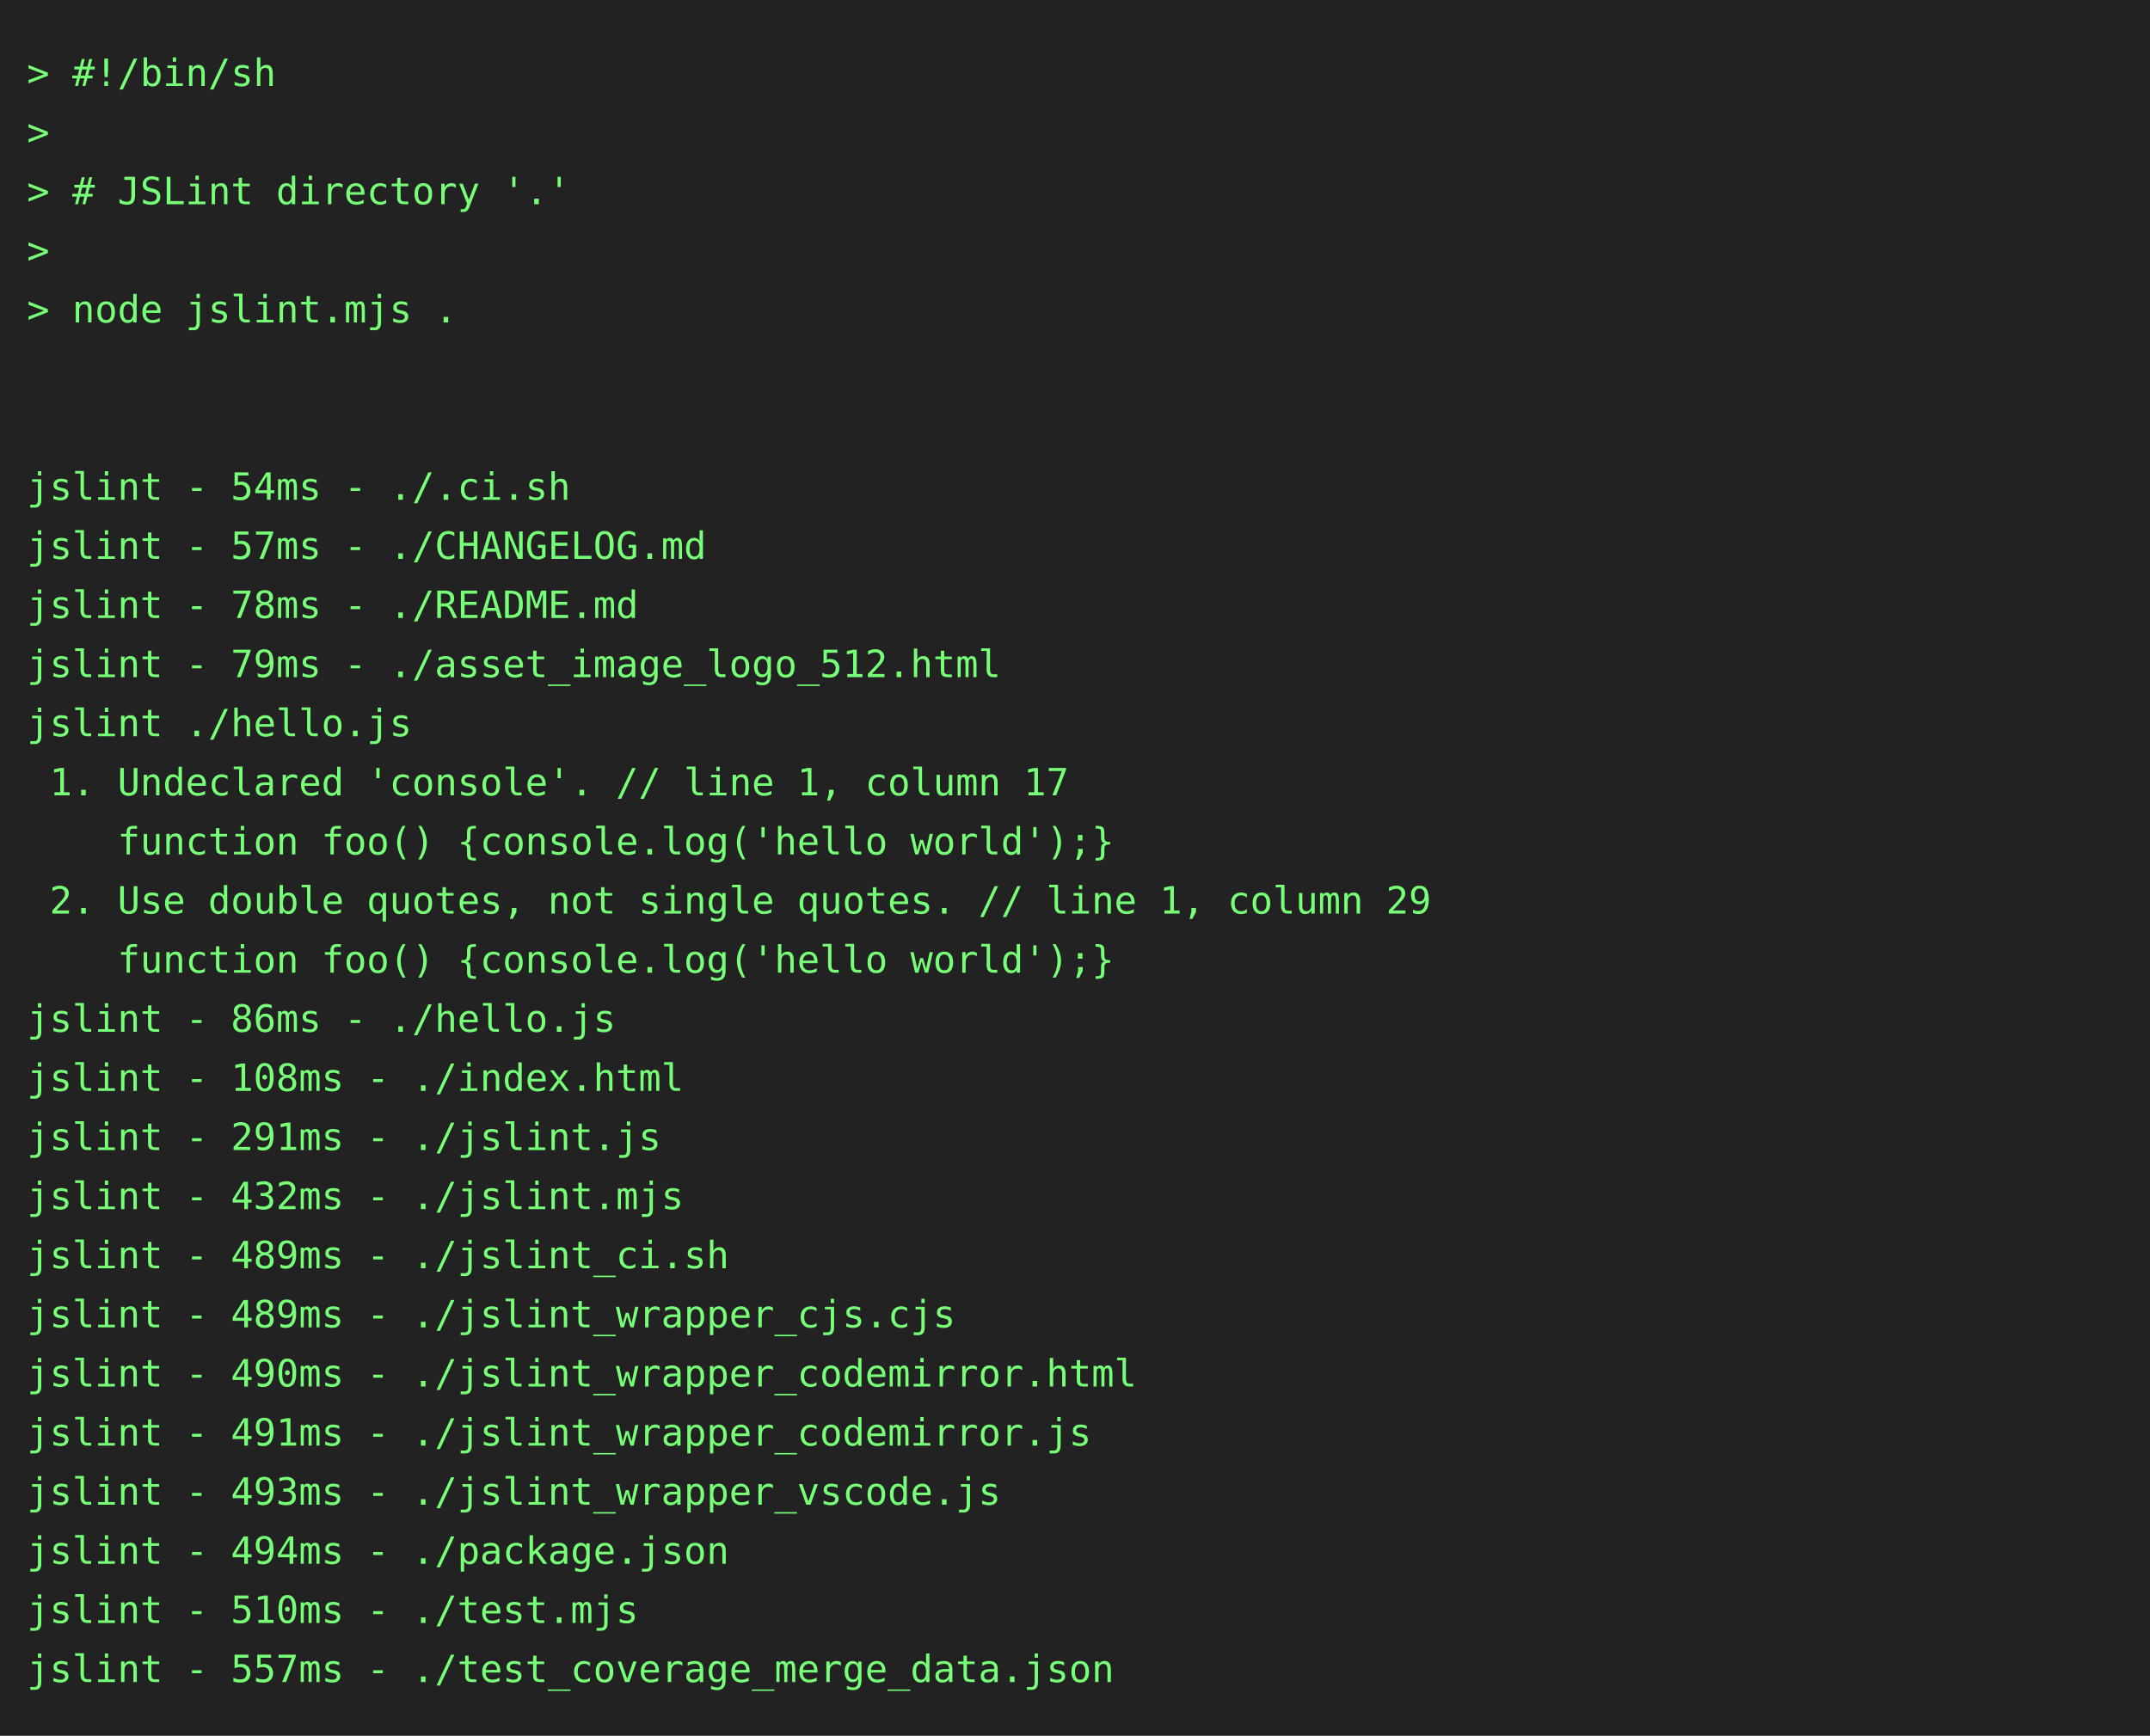
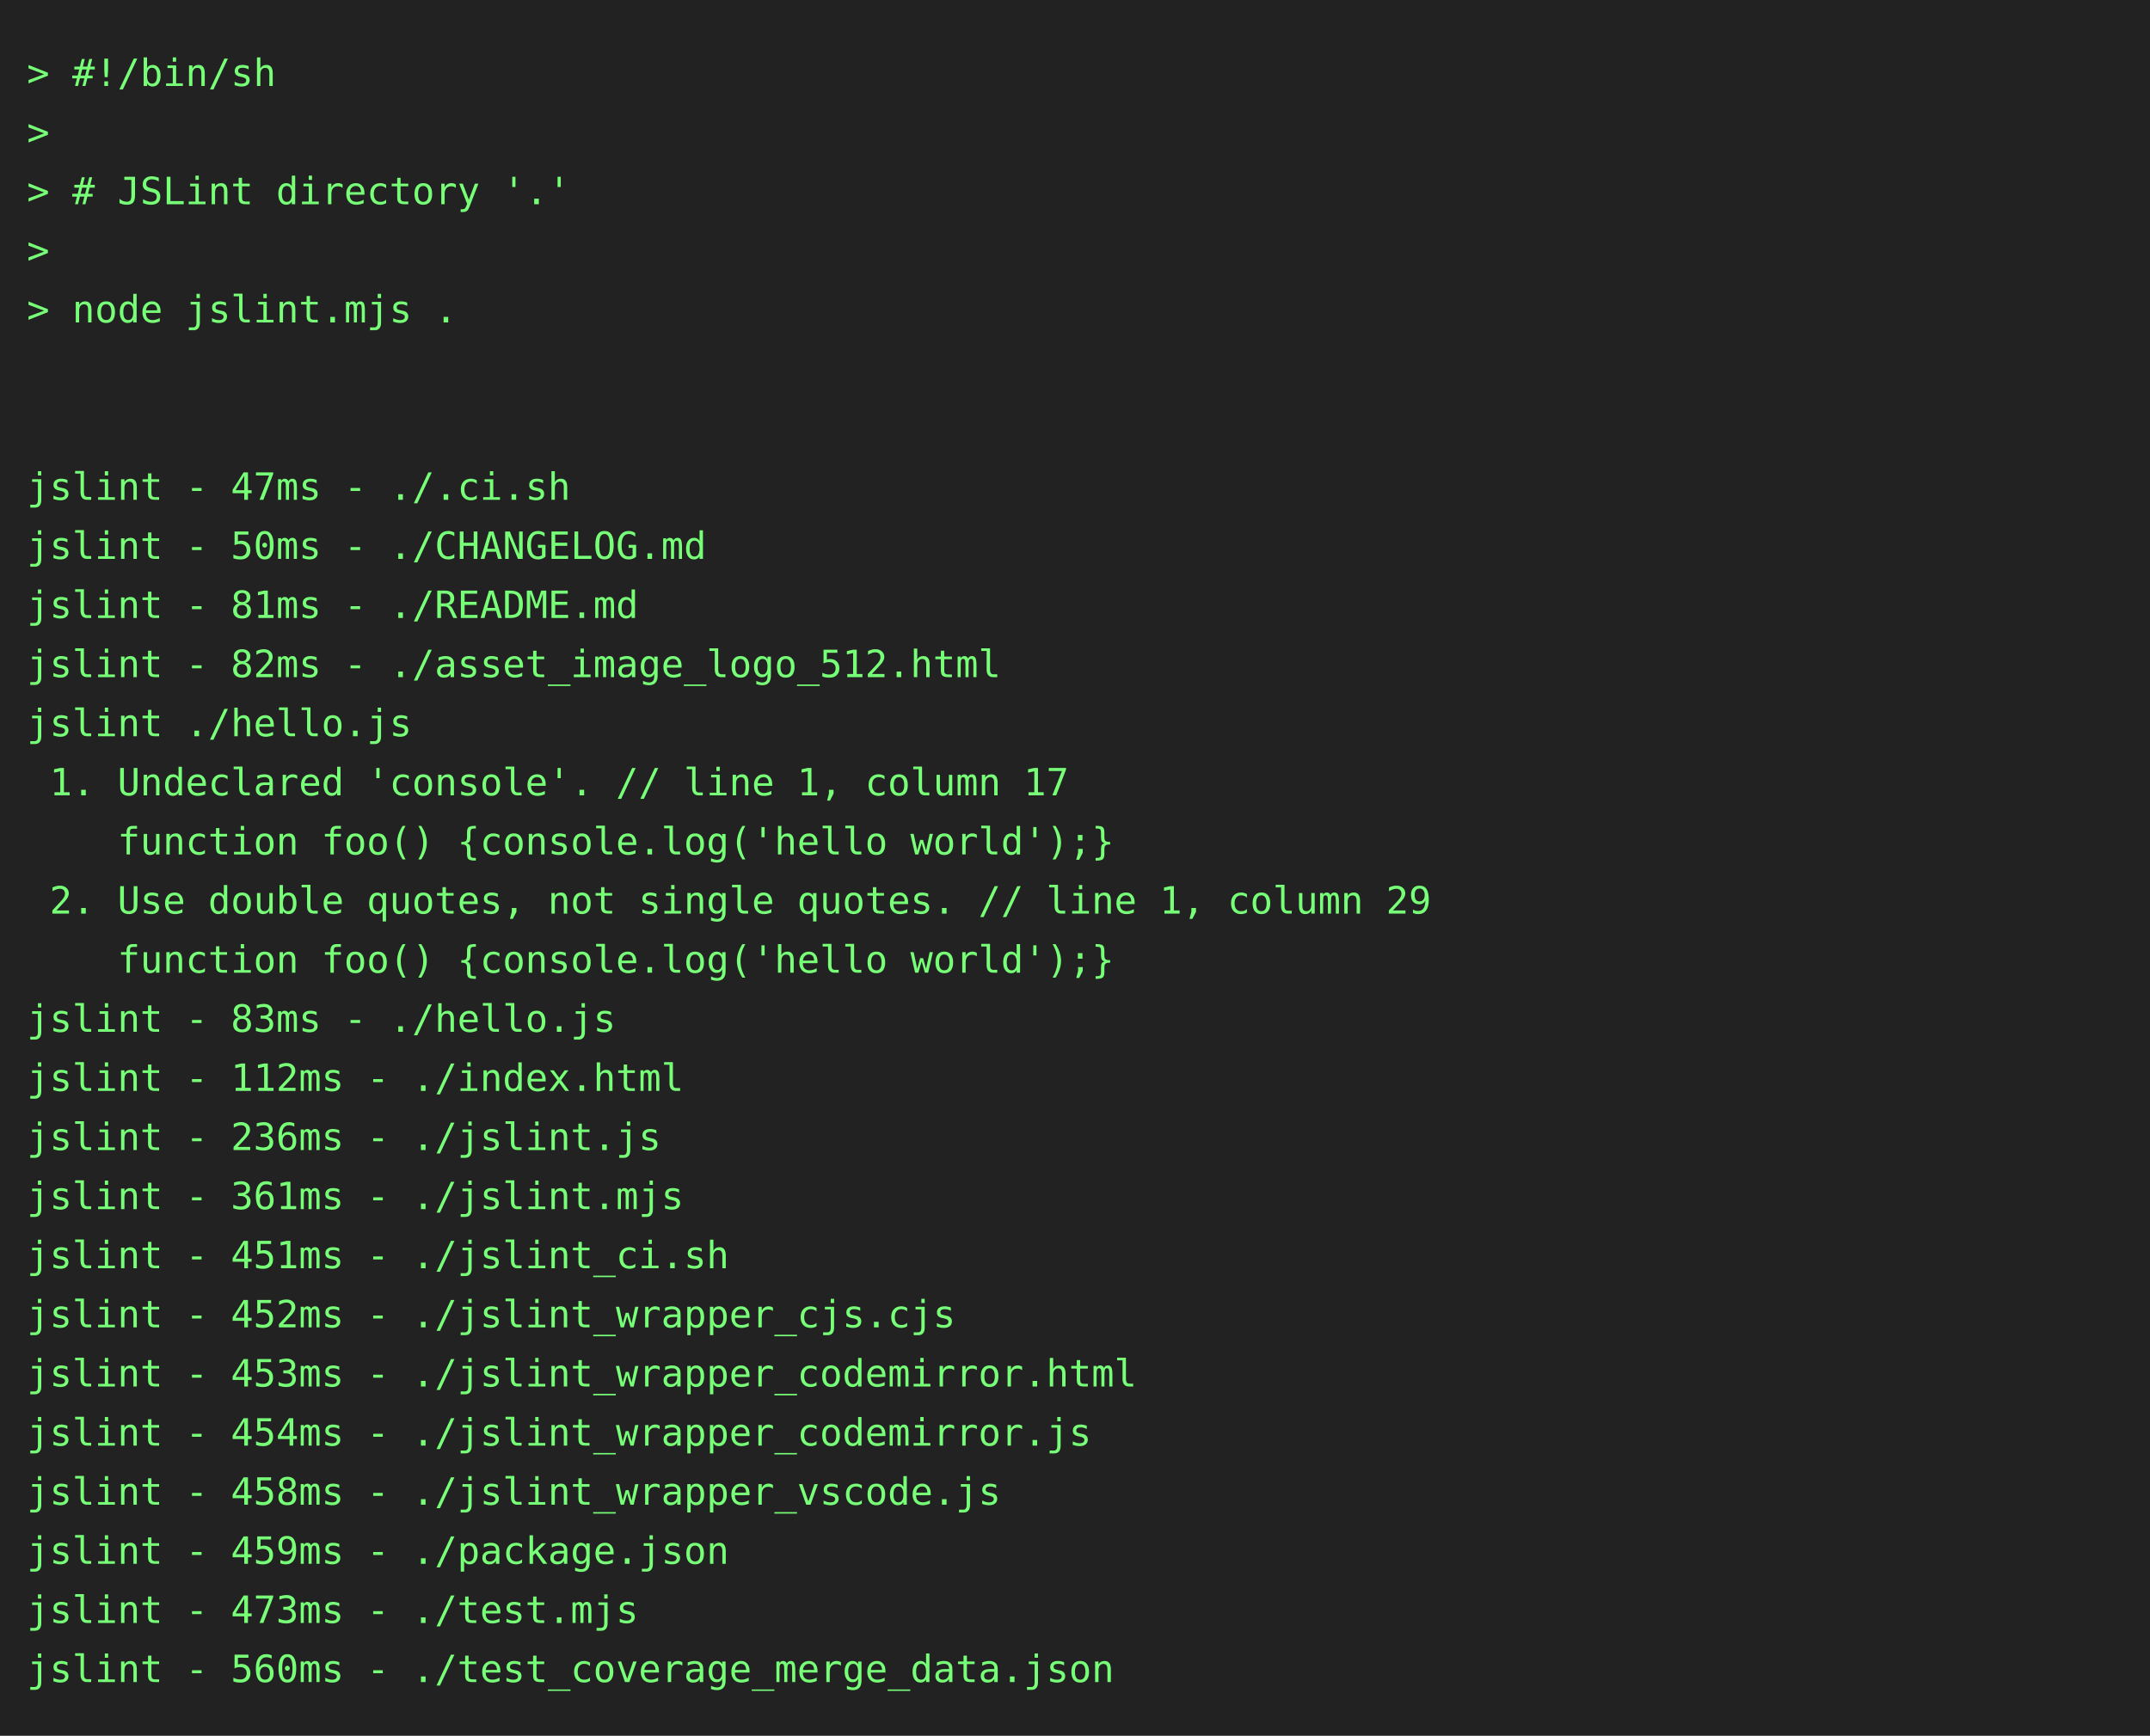
<svg xmlns="http://www.w3.org/2000/svg" height="646" width="800">
  <rect height="646" fill="#222" width="800" />
  <text fill="#7f7" font-family="consolas, menlo, monospace" font-size="14" xml:space="preserve">
    <tspan lengthAdjust="spacingAndGlyphs" textLength="768" x="10" y="32">&gt; #!/bin/sh                                                                                      </tspan>
    <tspan lengthAdjust="spacingAndGlyphs" textLength="768" x="10" y="54">&gt;                                                                                                </tspan>
    <tspan lengthAdjust="spacingAndGlyphs" textLength="768" x="10" y="76">&gt; # JSLint directory '.'                                                                         </tspan>
    <tspan lengthAdjust="spacingAndGlyphs" textLength="768" x="10" y="98">&gt;                                                                                                </tspan>
    <tspan lengthAdjust="spacingAndGlyphs" textLength="768" x="10" y="120">&gt; node jslint.mjs .                                                                              </tspan>
    <tspan lengthAdjust="spacingAndGlyphs" textLength="768" x="10" y="142">                                                                                                 </tspan>
    <tspan lengthAdjust="spacingAndGlyphs" textLength="768" x="10" y="164">                                                                                                 </tspan>
-     <tspan lengthAdjust="spacingAndGlyphs" textLength="768" x="10" y="186">jslint - 54ms - ./.ci.sh                                                                         </tspan>
-     <tspan lengthAdjust="spacingAndGlyphs" textLength="768" x="10" y="208">jslint - 57ms - ./CHANGELOG.md                                                                   </tspan>
-     <tspan lengthAdjust="spacingAndGlyphs" textLength="768" x="10" y="230">jslint - 78ms - ./README.md                                                                      </tspan>
-     <tspan lengthAdjust="spacingAndGlyphs" textLength="768" x="10" y="252">jslint - 79ms - ./asset_image_logo_512.html                                                      </tspan>
+     <tspan lengthAdjust="spacingAndGlyphs" textLength="768" x="10" y="186">jslint - 47ms - ./.ci.sh                                                                         </tspan>
+     <tspan lengthAdjust="spacingAndGlyphs" textLength="768" x="10" y="208">jslint - 50ms - ./CHANGELOG.md                                                                   </tspan>
+     <tspan lengthAdjust="spacingAndGlyphs" textLength="768" x="10" y="230">jslint - 81ms - ./README.md                                                                      </tspan>
+     <tspan lengthAdjust="spacingAndGlyphs" textLength="768" x="10" y="252">jslint - 82ms - ./asset_image_logo_512.html                                                      </tspan>
    <tspan lengthAdjust="spacingAndGlyphs" textLength="768" x="10" y="274">jslint ./hello.js                                                                                </tspan>
    <tspan lengthAdjust="spacingAndGlyphs" textLength="768" x="10" y="296"> 1. Undeclared 'console'. // line 1, column 17                                                   </tspan>
    <tspan lengthAdjust="spacingAndGlyphs" textLength="768" x="10" y="318">    function foo() {console.log('hello world');}                                                 </tspan>
    <tspan lengthAdjust="spacingAndGlyphs" textLength="768" x="10" y="340"> 2. Use double quotes, not single quotes. // line 1, column 29                                   </tspan>
    <tspan lengthAdjust="spacingAndGlyphs" textLength="768" x="10" y="362">    function foo() {console.log('hello world');}                                                 </tspan>
-     <tspan lengthAdjust="spacingAndGlyphs" textLength="768" x="10" y="384">jslint - 86ms - ./hello.js                                                                       </tspan>
-     <tspan lengthAdjust="spacingAndGlyphs" textLength="768" x="10" y="406">jslint - 108ms - ./index.html                                                                    </tspan>
-     <tspan lengthAdjust="spacingAndGlyphs" textLength="768" x="10" y="428">jslint - 291ms - ./jslint.js                                                                     </tspan>
-     <tspan lengthAdjust="spacingAndGlyphs" textLength="768" x="10" y="450">jslint - 432ms - ./jslint.mjs                                                                    </tspan>
-     <tspan lengthAdjust="spacingAndGlyphs" textLength="768" x="10" y="472">jslint - 489ms - ./jslint_ci.sh                                                                  </tspan>
-     <tspan lengthAdjust="spacingAndGlyphs" textLength="768" x="10" y="494">jslint - 489ms - ./jslint_wrapper_cjs.cjs                                                        </tspan>
-     <tspan lengthAdjust="spacingAndGlyphs" textLength="768" x="10" y="516">jslint - 490ms - ./jslint_wrapper_codemirror.html                                                </tspan>
-     <tspan lengthAdjust="spacingAndGlyphs" textLength="768" x="10" y="538">jslint - 491ms - ./jslint_wrapper_codemirror.js                                                  </tspan>
-     <tspan lengthAdjust="spacingAndGlyphs" textLength="768" x="10" y="560">jslint - 493ms - ./jslint_wrapper_vscode.js                                                      </tspan>
-     <tspan lengthAdjust="spacingAndGlyphs" textLength="768" x="10" y="582">jslint - 494ms - ./package.json                                                                  </tspan>
-     <tspan lengthAdjust="spacingAndGlyphs" textLength="768" x="10" y="604">jslint - 510ms - ./test.mjs                                                                      </tspan>
-     <tspan lengthAdjust="spacingAndGlyphs" textLength="768" x="10" y="626">jslint - 557ms - ./test_coverage_merge_data.json                                                 </tspan>
+     <tspan lengthAdjust="spacingAndGlyphs" textLength="768" x="10" y="384">jslint - 83ms - ./hello.js                                                                       </tspan>
+     <tspan lengthAdjust="spacingAndGlyphs" textLength="768" x="10" y="406">jslint - 112ms - ./index.html                                                                    </tspan>
+     <tspan lengthAdjust="spacingAndGlyphs" textLength="768" x="10" y="428">jslint - 236ms - ./jslint.js                                                                     </tspan>
+     <tspan lengthAdjust="spacingAndGlyphs" textLength="768" x="10" y="450">jslint - 361ms - ./jslint.mjs                                                                    </tspan>
+     <tspan lengthAdjust="spacingAndGlyphs" textLength="768" x="10" y="472">jslint - 451ms - ./jslint_ci.sh                                                                  </tspan>
+     <tspan lengthAdjust="spacingAndGlyphs" textLength="768" x="10" y="494">jslint - 452ms - ./jslint_wrapper_cjs.cjs                                                        </tspan>
+     <tspan lengthAdjust="spacingAndGlyphs" textLength="768" x="10" y="516">jslint - 453ms - ./jslint_wrapper_codemirror.html                                                </tspan>
+     <tspan lengthAdjust="spacingAndGlyphs" textLength="768" x="10" y="538">jslint - 454ms - ./jslint_wrapper_codemirror.js                                                  </tspan>
+     <tspan lengthAdjust="spacingAndGlyphs" textLength="768" x="10" y="560">jslint - 458ms - ./jslint_wrapper_vscode.js                                                      </tspan>
+     <tspan lengthAdjust="spacingAndGlyphs" textLength="768" x="10" y="582">jslint - 459ms - ./package.json                                                                  </tspan>
+     <tspan lengthAdjust="spacingAndGlyphs" textLength="768" x="10" y="604">jslint - 473ms - ./test.mjs                                                                      </tspan>
+     <tspan lengthAdjust="spacingAndGlyphs" textLength="768" x="10" y="626">jslint - 560ms - ./test_coverage_merge_data.json                                                 </tspan>
  </text>
</svg>
